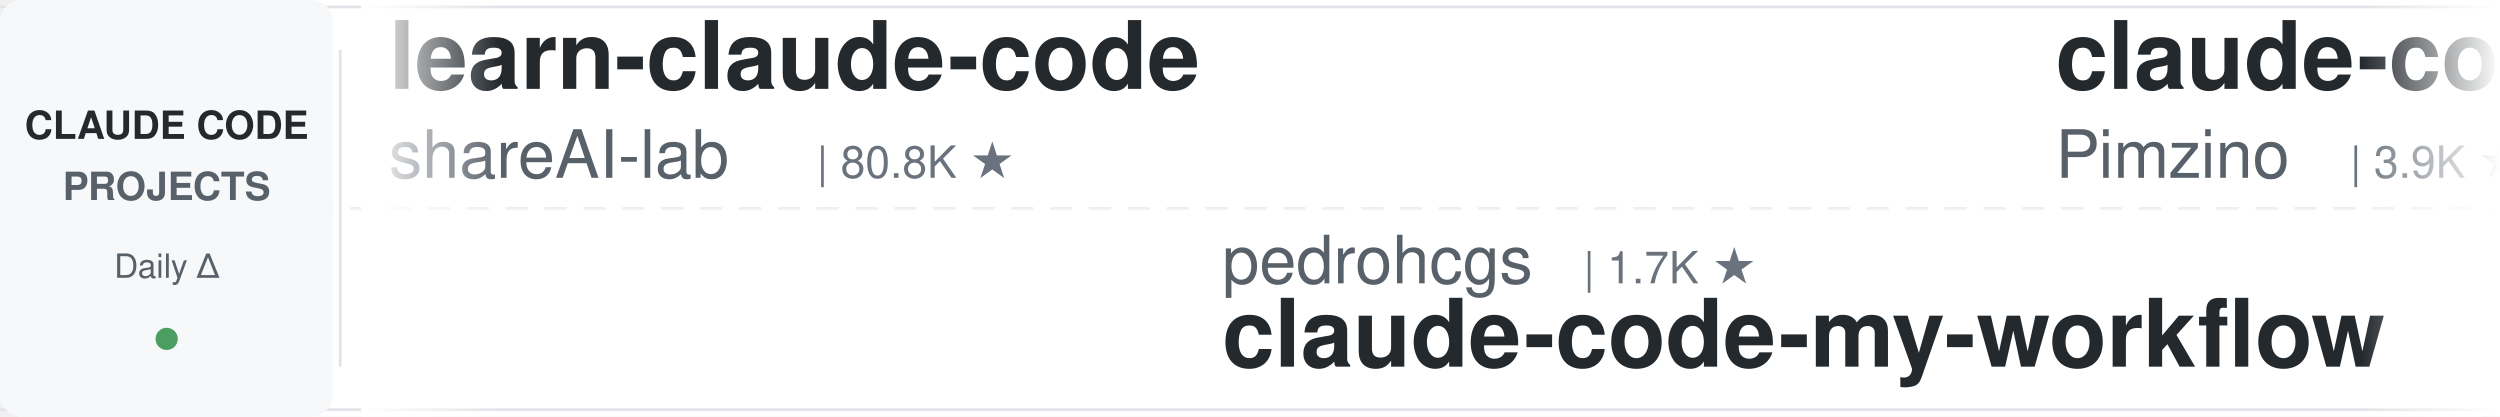
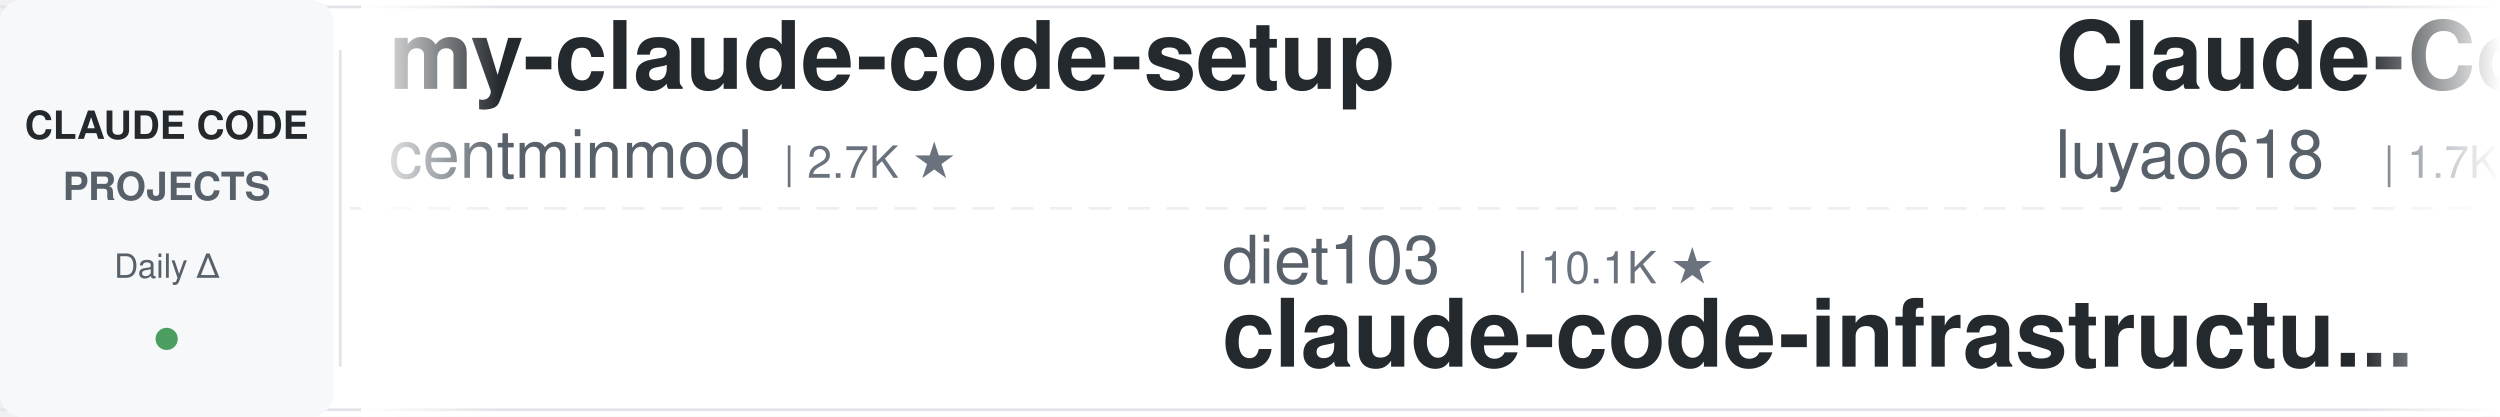
<svg xmlns="http://www.w3.org/2000/svg" width="900" height="150">
  <defs>
    <linearGradient id="leftFade" x1="0%" y1="0%" x2="100%" y2="0%">
      <stop offset="0%" style="stop-color:#ffffff;stop-opacity:1" />
      <stop offset="100%" style="stop-color:#ffffff;stop-opacity:0" />
    </linearGradient>
    <linearGradient id="rightFade" x1="0%" y1="0%" x2="100%" y2="0%">
      <stop offset="0%" style="stop-color:#ffffff;stop-opacity:0" />
      <stop offset="100%" style="stop-color:#ffffff;stop-opacity:1" />
    </linearGradient>
  </defs>
  <rect width="900" height="150" fill="#ffffff" rx="8" />
  <rect x="0" y="2" width="900" height="1" fill="#e1e4e8" />
  <rect x="0" y="147" width="900" height="1" fill="#e1e4e8" />
  <line x1="0" y1="75" x2="900" y2="75" stroke="#e1e4e8" stroke-width="1" stroke-dasharray="8 6" opacity="0.6" />
  <rect x="0" y="0" width="120" height="150" fill="#f6f8fa" rx="8" />
  <text x="60" y="50" font-family="-apple-system, BlinkMacSystemFont, 'Segoe UI', Helvetica, Arial, sans-serif" font-size="14" font-weight="600" fill="#24292e" text-anchor="middle">CLAUDE CODE</text>
  <text x="60" y="72" font-family="-apple-system, BlinkMacSystemFont, 'Segoe UI', Helvetica, Arial, sans-serif" font-size="14" font-weight="600" fill="#586069" text-anchor="middle">PROJECTS</text>
  <text x="60" y="100" font-family="-apple-system, BlinkMacSystemFont, 'Segoe UI', Helvetica, Arial, sans-serif" font-size="12" font-weight="500" fill="#586069" text-anchor="middle">Daily Δ</text>
  <circle cx="60" cy="122" r="4" fill="#22863a" opacity="0.8" />
  <rect x="122" y="18" width="1" height="114" fill="#e1e4e8" />
  <clipPath id="tickerClip">
    <rect x="130" y="0" width="770" height="150" />
  </clipPath>
  <g clip-path="url(#tickerClip)">
    <g id="tickerItems">
      <animateTransform attributeName="transform" attributeType="XML" type="translate" from="0 0" to="-3000 0" dur="54s" repeatCount="indefinite" />
      <g transform="translate(0, 0)">
-         <text x="140" y="32" font-family="-apple-system, BlinkMacSystemFont, 'Segoe UI', Helvetica, Arial, sans-serif" font-size="34" font-weight="600" fill="#24292e">learn-claude-code</text>
-         <text x="140" y="64" font-family="-apple-system, BlinkMacSystemFont, 'Segoe UI', Helvetica, Arial, sans-serif" font-size="24" font-weight="400" fill="#586069">shareAI-lab</text>
-         <text x="294" y="64" font-family="-apple-system, BlinkMacSystemFont, 'Segoe UI', Helvetica, Arial, sans-serif" font-size="16" font-weight="500" fill="#6a737d">| 80.8K ★</text>
+         <text x="140" y="32" font-family="-apple-system, BlinkMacSystemFont, 'Segoe UI', Helvetica, Arial, sans-serif" font-size="34" font-weight="600" fill="#24292e">my-claude-code-setup</text>
+         <text x="140" y="64" font-family="-apple-system, BlinkMacSystemFont, 'Segoe UI', Helvetica, Arial, sans-serif" font-size="24" font-weight="400" fill="#586069">centminmod</text>
+         <text x="282" y="64" font-family="-apple-system, BlinkMacSystemFont, 'Segoe UI', Helvetica, Arial, sans-serif" font-size="16" font-weight="500" fill="#6a737d">| 2.7K ★</text>
      </g>
      <g transform="translate(300, 0)">
-         <text x="140" y="102" font-family="-apple-system, BlinkMacSystemFont, 'Segoe UI', Helvetica, Arial, sans-serif" font-size="24" font-weight="400" fill="#586069">pedrohcgs</text>
-         <text x="270" y="102" font-family="-apple-system, BlinkMacSystemFont, 'Segoe UI', Helvetica, Arial, sans-serif" font-size="16" font-weight="500" fill="#6a737d">| 1.7K ★</text>
-         <text x="140" y="132" font-family="-apple-system, BlinkMacSystemFont, 'Segoe UI', Helvetica, Arial, sans-serif" font-size="34" font-weight="600" fill="#24292e">claude-code-my-workflow</text>
+         <text x="140" y="102" font-family="-apple-system, BlinkMacSystemFont, 'Segoe UI', Helvetica, Arial, sans-serif" font-size="24" font-weight="400" fill="#586069">diet103</text>
+         <text x="246" y="102" font-family="-apple-system, BlinkMacSystemFont, 'Segoe UI', Helvetica, Arial, sans-serif" font-size="16" font-weight="500" fill="#6a737d">| 10.1K ★</text>
+         <text x="140" y="132" font-family="-apple-system, BlinkMacSystemFont, 'Segoe UI', Helvetica, Arial, sans-serif" font-size="34" font-weight="600" fill="#24292e">claude-code-infrastructu...</text>
      </g>
      <g transform="translate(600, 0)">
-         <text x="140" y="32" font-family="-apple-system, BlinkMacSystemFont, 'Segoe UI', Helvetica, Arial, sans-serif" font-size="34" font-weight="600" fill="#24292e">claude-code-spec-workflo...</text>
-         <text x="140" y="64" font-family="-apple-system, BlinkMacSystemFont, 'Segoe UI', Helvetica, Arial, sans-serif" font-size="24" font-weight="400" fill="#586069">Pimzino</text>
-         <text x="246" y="64" font-family="-apple-system, BlinkMacSystemFont, 'Segoe UI', Helvetica, Arial, sans-serif" font-size="16" font-weight="500" fill="#6a737d">| 3.9K ★</text>
+         <text x="140" y="32" font-family="-apple-system, BlinkMacSystemFont, 'Segoe UI', Helvetica, Arial, sans-serif" font-size="34" font-weight="600" fill="#24292e">Claude-Code-Source-Study</text>
+         <text x="140" y="64" font-family="-apple-system, BlinkMacSystemFont, 'Segoe UI', Helvetica, Arial, sans-serif" font-size="24" font-weight="400" fill="#586069">luyao618</text>
+         <text x="258" y="64" font-family="-apple-system, BlinkMacSystemFont, 'Segoe UI', Helvetica, Arial, sans-serif" font-size="16" font-weight="500" fill="#6a737d">| 1.7K ★</text>
      </g>
      <g transform="translate(900, 0)">
-         <text x="140" y="102" font-family="-apple-system, BlinkMacSystemFont, 'Segoe UI', Helvetica, Arial, sans-serif" font-size="24" font-weight="400" fill="#586069">davila7</text>
-         <text x="246" y="102" font-family="-apple-system, BlinkMacSystemFont, 'Segoe UI', Helvetica, Arial, sans-serif" font-size="16" font-weight="500" fill="#6a737d">| 34.1K ★</text>
-         <text x="140" y="132" font-family="-apple-system, BlinkMacSystemFont, 'Segoe UI', Helvetica, Arial, sans-serif" font-size="34" font-weight="600" fill="#24292e">claude-code-templates</text>
+         <text x="140" y="102" font-family="-apple-system, BlinkMacSystemFont, 'Segoe UI', Helvetica, Arial, sans-serif" font-size="24" font-weight="400" fill="#586069">xu-xiang</text>
+         <text x="258" y="102" font-family="-apple-system, BlinkMacSystemFont, 'Segoe UI', Helvetica, Arial, sans-serif" font-size="16" font-weight="500" fill="#6a737d">| 2.0K ★</text>
+         <text x="140" y="132" font-family="-apple-system, BlinkMacSystemFont, 'Segoe UI', Helvetica, Arial, sans-serif" font-size="34" font-weight="600" fill="#24292e">everything-claude-code-z...</text>
      </g>
      <g transform="translate(1200, 0)">
-         <text x="140" y="32" font-family="-apple-system, BlinkMacSystemFont, 'Segoe UI', Helvetica, Arial, sans-serif" font-size="34" font-weight="600" fill="#24292e">claude-code-source-build</text>
-         <text x="140" y="64" font-family="-apple-system, BlinkMacSystemFont, 'Segoe UI', Helvetica, Arial, sans-serif" font-size="24" font-weight="400" fill="#586069">andrew-kramer-inno</text>
-         <text x="378" y="64" font-family="-apple-system, BlinkMacSystemFont, 'Segoe UI', Helvetica, Arial, sans-serif" font-size="16" font-weight="500" fill="#6a737d">| 597 ★</text>
+         <text x="140" y="32" font-family="-apple-system, BlinkMacSystemFont, 'Segoe UI', Helvetica, Arial, sans-serif" font-size="34" font-weight="600" fill="#24292e">Claude-Code-Quest</text>
+         <text x="140" y="64" font-family="-apple-system, BlinkMacSystemFont, 'Segoe UI', Helvetica, Arial, sans-serif" font-size="24" font-weight="400" fill="#586069">wesammustafa</text>
+         <text x="306" y="64" font-family="-apple-system, BlinkMacSystemFont, 'Segoe UI', Helvetica, Arial, sans-serif" font-size="16" font-weight="500" fill="#6a737d">| 3.7K ★</text>
      </g>
      <g transform="translate(1500, 0)">
-         <text x="140" y="102" font-family="-apple-system, BlinkMacSystemFont, 'Segoe UI', Helvetica, Arial, sans-serif" font-size="24" font-weight="400" fill="#586069">huangjia2019</text>
-         <text x="306" y="102" font-family="-apple-system, BlinkMacSystemFont, 'Segoe UI', Helvetica, Arial, sans-serif" font-size="16" font-weight="500" fill="#6a737d">| 1.2K ★</text>
-         <text x="140" y="132" font-family="-apple-system, BlinkMacSystemFont, 'Segoe UI', Helvetica, Arial, sans-serif" font-size="34" font-weight="600" fill="#24292e">claude-code-engineering</text>
+         <text x="140" y="102" font-family="-apple-system, BlinkMacSystemFont, 'Segoe UI', Helvetica, Arial, sans-serif" font-size="24" font-weight="400" fill="#586069">1rgs</text>
+         <text x="210" y="102" font-family="-apple-system, BlinkMacSystemFont, 'Segoe UI', Helvetica, Arial, sans-serif" font-size="16" font-weight="500" fill="#6a737d">| 3.8K ★</text>
+         <text x="140" y="132" font-family="-apple-system, BlinkMacSystemFont, 'Segoe UI', Helvetica, Arial, sans-serif" font-size="34" font-weight="600" fill="#24292e">claude-code-proxy</text>
      </g>
      <g transform="translate(1800, 0)">
-         <text x="140" y="32" font-family="-apple-system, BlinkMacSystemFont, 'Segoe UI', Helvetica, Arial, sans-serif" font-size="34" font-weight="600" fill="#24292e">claude-code-local</text>
-         <text x="140" y="64" font-family="-apple-system, BlinkMacSystemFont, 'Segoe UI', Helvetica, Arial, sans-serif" font-size="24" font-weight="400" fill="#586069">nicedreamzapp</text>
-         <text x="318" y="64" font-family="-apple-system, BlinkMacSystemFont, 'Segoe UI', Helvetica, Arial, sans-serif" font-size="16" font-weight="500" fill="#6a737d">| 3.5K ★</text>
+         <text x="140" y="32" font-family="-apple-system, BlinkMacSystemFont, 'Segoe UI', Helvetica, Arial, sans-serif" font-size="34" font-weight="600" fill="#24292e">claude-code-router</text>
+         <text x="140" y="64" font-family="-apple-system, BlinkMacSystemFont, 'Segoe UI', Helvetica, Arial, sans-serif" font-size="24" font-weight="400" fill="#586069">musistudio</text>
+         <text x="282" y="64" font-family="-apple-system, BlinkMacSystemFont, 'Segoe UI', Helvetica, Arial, sans-serif" font-size="16" font-weight="500" fill="#6a737d">| 38.3K ★</text>
      </g>
      <g transform="translate(2100, 0)">
-         <text x="140" y="102" font-family="-apple-system, BlinkMacSystemFont, 'Segoe UI', Helvetica, Arial, sans-serif" font-size="24" font-weight="400" fill="#586069">feiskyer</text>
-         <text x="258" y="102" font-family="-apple-system, BlinkMacSystemFont, 'Segoe UI', Helvetica, Arial, sans-serif" font-size="16" font-weight="500" fill="#6a737d">| 1.7K ★</text>
-         <text x="140" y="132" font-family="-apple-system, BlinkMacSystemFont, 'Segoe UI', Helvetica, Arial, sans-serif" font-size="34" font-weight="600" fill="#24292e">claude-code-settings</text>
+         <text x="140" y="102" font-family="-apple-system, BlinkMacSystemFont, 'Segoe UI', Helvetica, Arial, sans-serif" font-size="24" font-weight="400" fill="#586069">lorryjovens-hub</text>
+         <text x="342" y="102" font-family="-apple-system, BlinkMacSystemFont, 'Segoe UI', Helvetica, Arial, sans-serif" font-size="16" font-weight="500" fill="#6a737d">| 1.7K ★</text>
+         <text x="140" y="132" font-family="-apple-system, BlinkMacSystemFont, 'Segoe UI', Helvetica, Arial, sans-serif" font-size="34" font-weight="600" fill="#24292e">claude-code-rust</text>
      </g>
      <g transform="translate(2400, 0)">
-         <text x="140" y="32" font-family="-apple-system, BlinkMacSystemFont, 'Segoe UI', Helvetica, Arial, sans-serif" font-size="34" font-weight="600" fill="#24292e">claude-code-action</text>
-         <text x="140" y="64" font-family="-apple-system, BlinkMacSystemFont, 'Segoe UI', Helvetica, Arial, sans-serif" font-size="24" font-weight="400" fill="#586069">anthropics</text>
-         <text x="282" y="64" font-family="-apple-system, BlinkMacSystemFont, 'Segoe UI', Helvetica, Arial, sans-serif" font-size="16" font-weight="500" fill="#6a737d">| 10.1K ★</text>
+         <text x="140" y="32" font-family="-apple-system, BlinkMacSystemFont, 'Segoe UI', Helvetica, Arial, sans-serif" font-size="34" font-weight="600" fill="#24292e">claude-code-book</text>
+         <text x="140" y="64" font-family="-apple-system, BlinkMacSystemFont, 'Segoe UI', Helvetica, Arial, sans-serif" font-size="24" font-weight="400" fill="#586069">lintsinghua</text>
+         <text x="294" y="64" font-family="-apple-system, BlinkMacSystemFont, 'Segoe UI', Helvetica, Arial, sans-serif" font-size="16" font-weight="500" fill="#6a737d">| 4.4K ★</text>
      </g>
      <g transform="translate(2700, 0)">
-         <text x="140" y="102" font-family="-apple-system, BlinkMacSystemFont, 'Segoe UI', Helvetica, Arial, sans-serif" font-size="24" font-weight="400" fill="#586069">asgeirtj</text>
-         <text x="258" y="102" font-family="-apple-system, BlinkMacSystemFont, 'Segoe UI', Helvetica, Arial, sans-serif" font-size="16" font-weight="500" fill="#6a737d">| 72.5K ★</text>
-         <text x="140" y="132" font-family="-apple-system, BlinkMacSystemFont, 'Segoe UI', Helvetica, Arial, sans-serif" font-size="34" font-weight="600" fill="#24292e">system_prompts_leaks</text>
+         <text x="140" y="102" font-family="-apple-system, BlinkMacSystemFont, 'Segoe UI', Helvetica, Arial, sans-serif" font-size="24" font-weight="400" fill="#586069">andrew-kramer-inno</text>
+         <text x="378" y="102" font-family="-apple-system, BlinkMacSystemFont, 'Segoe UI', Helvetica, Arial, sans-serif" font-size="16" font-weight="500" fill="#6a737d">| 597 ★</text>
+         <text x="140" y="132" font-family="-apple-system, BlinkMacSystemFont, 'Segoe UI', Helvetica, Arial, sans-serif" font-size="34" font-weight="600" fill="#24292e">claude-code-source-build</text>
      </g>
      <g transform="translate(3000, 0)">
-         <text x="140" y="32" font-family="-apple-system, BlinkMacSystemFont, 'Segoe UI', Helvetica, Arial, sans-serif" font-size="34" font-weight="600" fill="#24292e">learn-claude-code</text>
-         <text x="140" y="64" font-family="-apple-system, BlinkMacSystemFont, 'Segoe UI', Helvetica, Arial, sans-serif" font-size="24" font-weight="400" fill="#586069">shareAI-lab</text>
-         <text x="294" y="64" font-family="-apple-system, BlinkMacSystemFont, 'Segoe UI', Helvetica, Arial, sans-serif" font-size="16" font-weight="500" fill="#6a737d">| 80.8K ★</text>
+         <text x="140" y="32" font-family="-apple-system, BlinkMacSystemFont, 'Segoe UI', Helvetica, Arial, sans-serif" font-size="34" font-weight="600" fill="#24292e">my-claude-code-setup</text>
+         <text x="140" y="64" font-family="-apple-system, BlinkMacSystemFont, 'Segoe UI', Helvetica, Arial, sans-serif" font-size="24" font-weight="400" fill="#586069">centminmod</text>
+         <text x="282" y="64" font-family="-apple-system, BlinkMacSystemFont, 'Segoe UI', Helvetica, Arial, sans-serif" font-size="16" font-weight="500" fill="#6a737d">| 2.7K ★</text>
      </g>
      <g transform="translate(3300, 0)">
-         <text x="140" y="102" font-family="-apple-system, BlinkMacSystemFont, 'Segoe UI', Helvetica, Arial, sans-serif" font-size="24" font-weight="400" fill="#586069">pedrohcgs</text>
-         <text x="270" y="102" font-family="-apple-system, BlinkMacSystemFont, 'Segoe UI', Helvetica, Arial, sans-serif" font-size="16" font-weight="500" fill="#6a737d">| 1.7K ★</text>
-         <text x="140" y="132" font-family="-apple-system, BlinkMacSystemFont, 'Segoe UI', Helvetica, Arial, sans-serif" font-size="34" font-weight="600" fill="#24292e">claude-code-my-workflow</text>
+         <text x="140" y="102" font-family="-apple-system, BlinkMacSystemFont, 'Segoe UI', Helvetica, Arial, sans-serif" font-size="24" font-weight="400" fill="#586069">diet103</text>
+         <text x="246" y="102" font-family="-apple-system, BlinkMacSystemFont, 'Segoe UI', Helvetica, Arial, sans-serif" font-size="16" font-weight="500" fill="#6a737d">| 10.1K ★</text>
+         <text x="140" y="132" font-family="-apple-system, BlinkMacSystemFont, 'Segoe UI', Helvetica, Arial, sans-serif" font-size="34" font-weight="600" fill="#24292e">claude-code-infrastructu...</text>
      </g>
      <g transform="translate(3600, 0)">
-         <text x="140" y="32" font-family="-apple-system, BlinkMacSystemFont, 'Segoe UI', Helvetica, Arial, sans-serif" font-size="34" font-weight="600" fill="#24292e">claude-code-spec-workflo...</text>
-         <text x="140" y="64" font-family="-apple-system, BlinkMacSystemFont, 'Segoe UI', Helvetica, Arial, sans-serif" font-size="24" font-weight="400" fill="#586069">Pimzino</text>
-         <text x="246" y="64" font-family="-apple-system, BlinkMacSystemFont, 'Segoe UI', Helvetica, Arial, sans-serif" font-size="16" font-weight="500" fill="#6a737d">| 3.9K ★</text>
+         <text x="140" y="32" font-family="-apple-system, BlinkMacSystemFont, 'Segoe UI', Helvetica, Arial, sans-serif" font-size="34" font-weight="600" fill="#24292e">Claude-Code-Source-Study</text>
+         <text x="140" y="64" font-family="-apple-system, BlinkMacSystemFont, 'Segoe UI', Helvetica, Arial, sans-serif" font-size="24" font-weight="400" fill="#586069">luyao618</text>
+         <text x="258" y="64" font-family="-apple-system, BlinkMacSystemFont, 'Segoe UI', Helvetica, Arial, sans-serif" font-size="16" font-weight="500" fill="#6a737d">| 1.7K ★</text>
      </g>
      <g transform="translate(3900, 0)">
-         <text x="140" y="102" font-family="-apple-system, BlinkMacSystemFont, 'Segoe UI', Helvetica, Arial, sans-serif" font-size="24" font-weight="400" fill="#586069">davila7</text>
-         <text x="246" y="102" font-family="-apple-system, BlinkMacSystemFont, 'Segoe UI', Helvetica, Arial, sans-serif" font-size="16" font-weight="500" fill="#6a737d">| 34.1K ★</text>
-         <text x="140" y="132" font-family="-apple-system, BlinkMacSystemFont, 'Segoe UI', Helvetica, Arial, sans-serif" font-size="34" font-weight="600" fill="#24292e">claude-code-templates</text>
+         <text x="140" y="102" font-family="-apple-system, BlinkMacSystemFont, 'Segoe UI', Helvetica, Arial, sans-serif" font-size="24" font-weight="400" fill="#586069">xu-xiang</text>
+         <text x="258" y="102" font-family="-apple-system, BlinkMacSystemFont, 'Segoe UI', Helvetica, Arial, sans-serif" font-size="16" font-weight="500" fill="#6a737d">| 2.0K ★</text>
+         <text x="140" y="132" font-family="-apple-system, BlinkMacSystemFont, 'Segoe UI', Helvetica, Arial, sans-serif" font-size="34" font-weight="600" fill="#24292e">everything-claude-code-z...</text>
      </g>
    </g>
  </g>
  <rect x="130" y="0" width="50" height="150" fill="url(#leftFade)" />
  <rect x="850" y="0" width="50" height="150" fill="url(#rightFade)" />
</svg>
